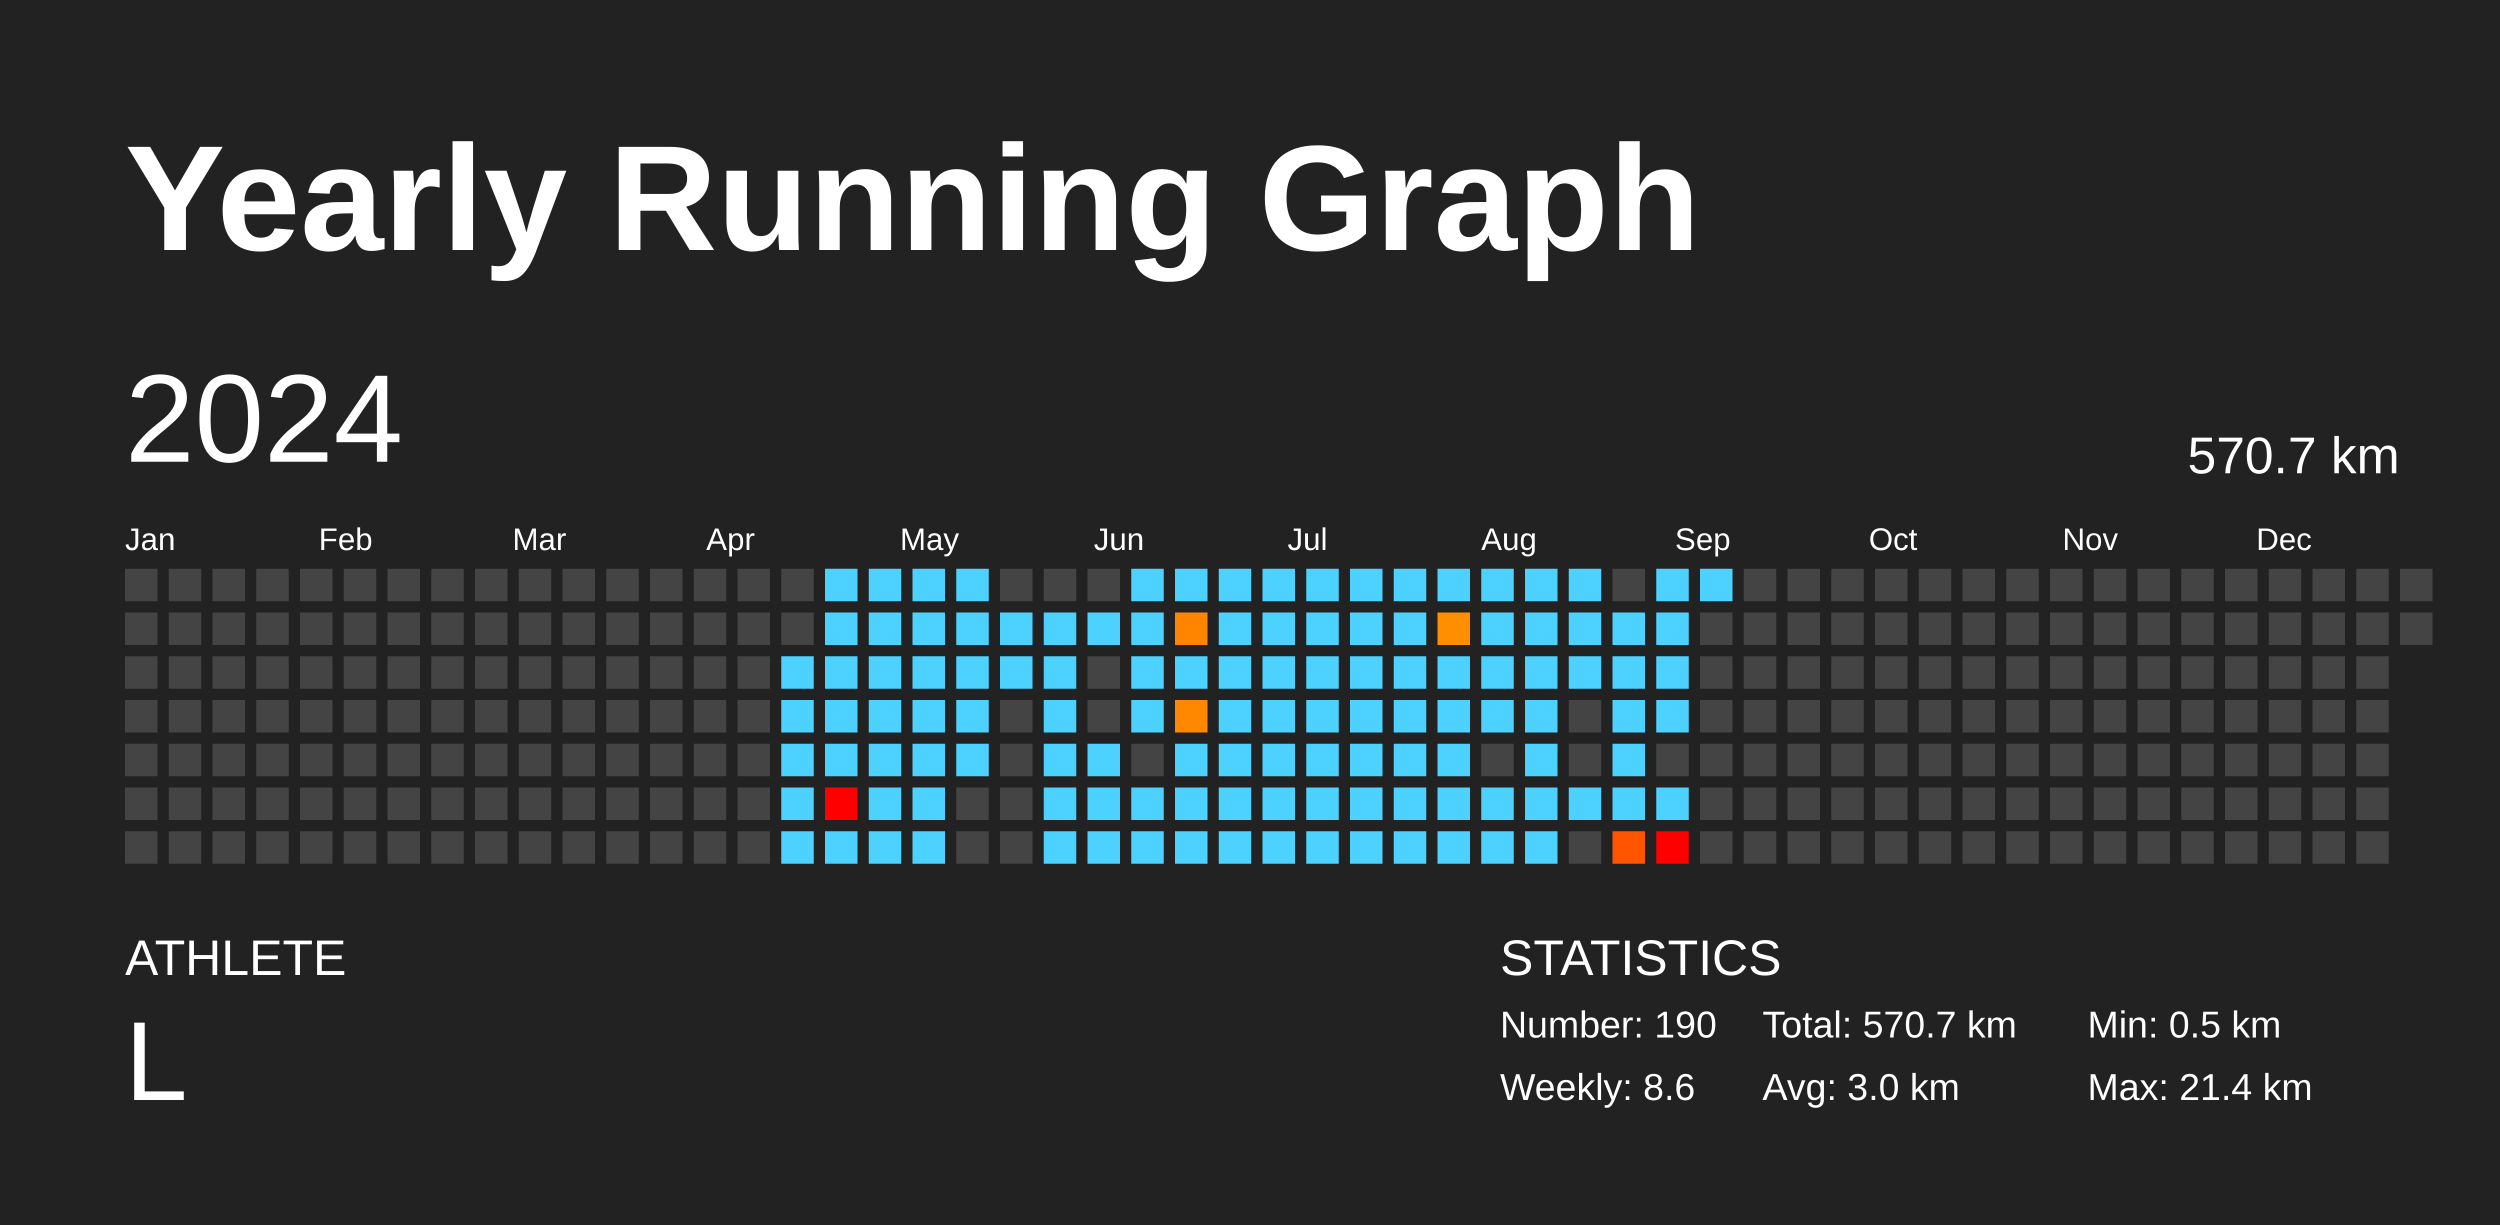
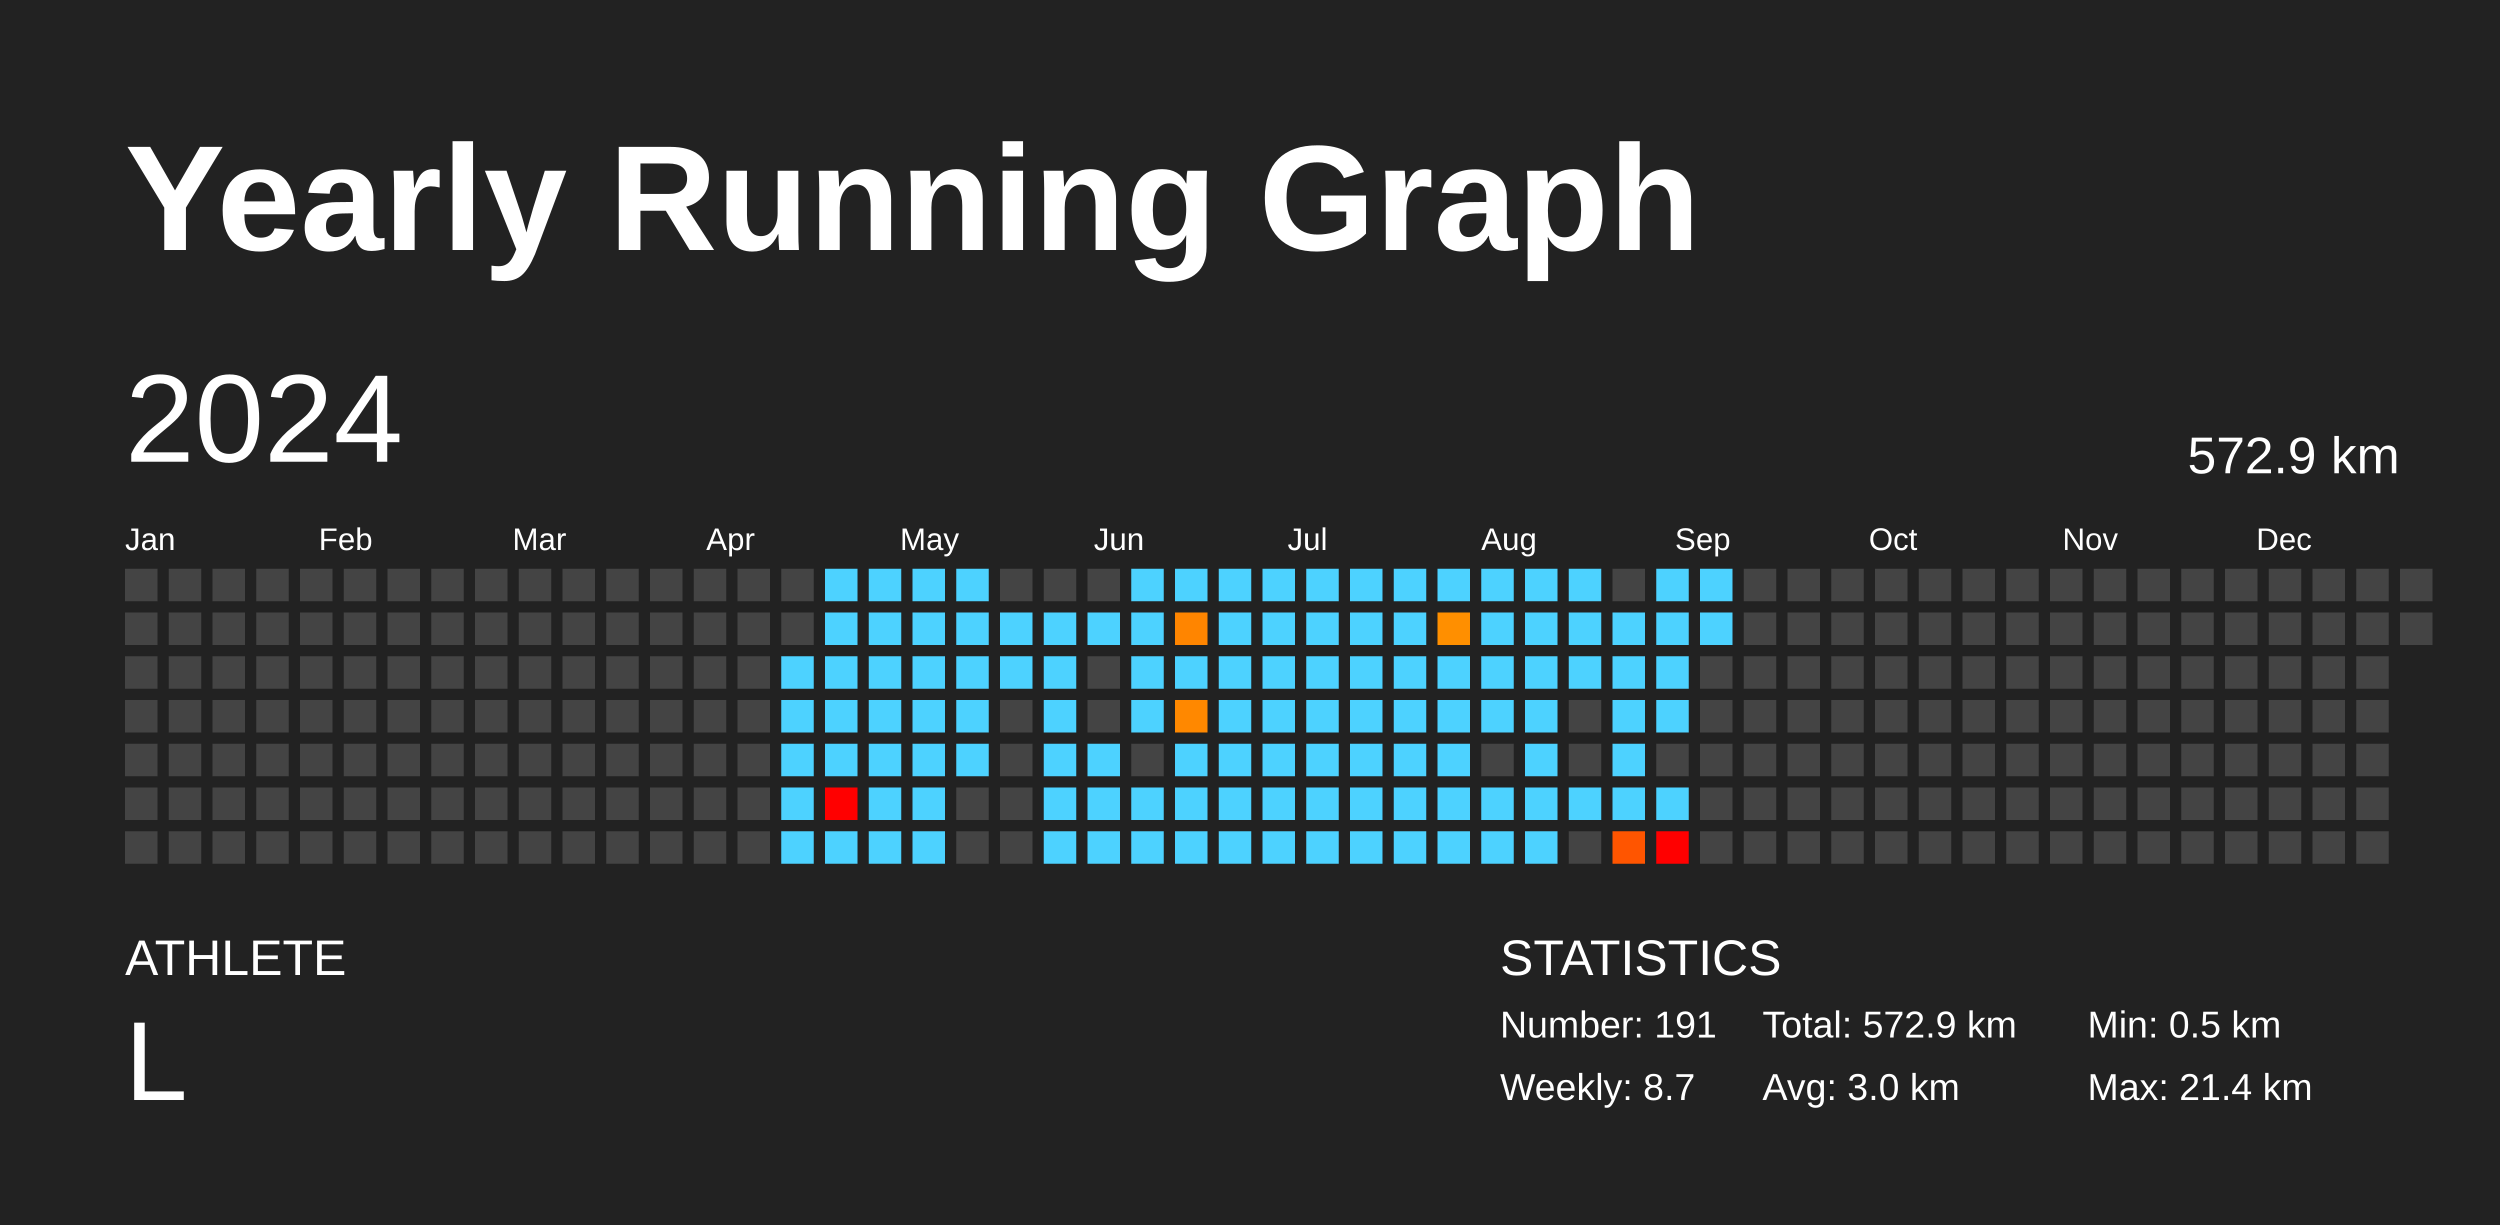
<svg xmlns="http://www.w3.org/2000/svg" baseProfile="full" height="98mm" version="1.1" viewBox="0,0,200,98" width="200mm">
  <defs />
  <rect fill="#222222" height="98" width="200" x="0" y="0" />
  <text fill="#FFFFFF" style="font-size:12px; font-family:Arial; font-weight:bold;" x="10" y="20">Yearly Running Graph</text>
  <text fill="#FFFFFF" style="font-size:4px; font-family:Arial" x="10" y="78">ATHLETE</text>
  <text fill="#FFFFFF" style="font-size:9px; font-family:Arial" x="10" y="88">L</text>
  <text fill="#FFFFFF" style="font-size:4px; font-family:Arial" x="120" y="78">STATISTICS</text>
-   <text fill="#FFFFFF" style="font-size:3px; font-family:Arial" x="120" y="83">Number: 190</text>
-   <text fill="#FFFFFF" style="font-size:3px; font-family:Arial" x="120" y="88">Weekly: 8.6</text>
-   <text fill="#FFFFFF" style="font-size:3px; font-family:Arial" x="141" y="83">Total: 570.7 km</text>
+   <text fill="#FFFFFF" style="font-size:3px; font-family:Arial" x="120" y="83">Number: 191</text>
+   <text fill="#FFFFFF" style="font-size:3px; font-family:Arial" x="120" y="88">Weekly: 8.7</text>
+   <text fill="#FFFFFF" style="font-size:3px; font-family:Arial" x="141" y="83">Total: 572.9 km</text>
  <text fill="#FFFFFF" style="font-size:3px; font-family:Arial" x="141" y="88">Avg: 3.0 km</text>
  <text fill="#FFFFFF" style="font-size:3px; font-family:Arial" x="167" y="83">Min: 0.5 km</text>
  <text fill="#FFFFFF" style="font-size:3px; font-family:Arial" x="167" y="88">Max: 21.4 km</text>
  <text dominant-baseline="hanging" fill="#FFFFFF" style="font-size:10.0px; font-family:Arial;" x="10" y="30">2024</text>
-   <text dominant-baseline="hanging" fill="#FFFFFF" style="font-size:4.125px; font-family:Arial;" x="175" y="35">570.7 km</text>
+   <text dominant-baseline="hanging" fill="#FFFFFF" style="font-size:4.125px; font-family:Arial;" x="175" y="35">572.9 km</text>
  <text fill="#FFFFFF" style="font-size:2.5px; font-family:Arial" x="10.0" y="44">Jan</text>
  <text fill="#FFFFFF" style="font-size:2.5px; font-family:Arial" x="25.5" y="44">Feb</text>
  <text fill="#FFFFFF" style="font-size:2.5px; font-family:Arial" x="41.0" y="44">Mar</text>
  <text fill="#FFFFFF" style="font-size:2.5px; font-family:Arial" x="56.5" y="44">Apr</text>
  <text fill="#FFFFFF" style="font-size:2.5px; font-family:Arial" x="72.0" y="44">May</text>
  <text fill="#FFFFFF" style="font-size:2.5px; font-family:Arial" x="87.5" y="44">Jun</text>
  <text fill="#FFFFFF" style="font-size:2.5px; font-family:Arial" x="103.0" y="44">Jul</text>
  <text fill="#FFFFFF" style="font-size:2.5px; font-family:Arial" x="118.5" y="44">Aug</text>
  <text fill="#FFFFFF" style="font-size:2.5px; font-family:Arial" x="134.0" y="44">Sep</text>
  <text fill="#FFFFFF" style="font-size:2.5px; font-family:Arial" x="149.5" y="44">Oct</text>
  <text fill="#FFFFFF" style="font-size:2.5px; font-family:Arial" x="165.0" y="44">Nov</text>
  <text fill="#FFFFFF" style="font-size:2.5px; font-family:Arial" x="180.5" y="44">Dec</text>
  <rect fill="#444444" height="2.6" width="2.6" x="10.0" y="45.5" />
  <rect fill="#444444" height="2.6" width="2.6" x="10.0" y="49.0" />
  <rect fill="#444444" height="2.6" width="2.6" x="10.0" y="52.5" />
  <rect fill="#444444" height="2.6" width="2.6" x="10.0" y="56.0" />
  <rect fill="#444444" height="2.6" width="2.6" x="10.0" y="59.5" />
  <rect fill="#444444" height="2.6" width="2.6" x="10.0" y="63.0" />
  <rect fill="#444444" height="2.6" width="2.6" x="10.0" y="66.5" />
  <rect fill="#444444" height="2.6" width="2.6" x="13.5" y="45.5" />
  <rect fill="#444444" height="2.6" width="2.6" x="13.5" y="49.0" />
  <rect fill="#444444" height="2.6" width="2.6" x="13.5" y="52.5" />
  <rect fill="#444444" height="2.6" width="2.6" x="13.5" y="56.0" />
  <rect fill="#444444" height="2.6" width="2.6" x="13.5" y="59.5" />
  <rect fill="#444444" height="2.6" width="2.6" x="13.5" y="63.0" />
  <rect fill="#444444" height="2.6" width="2.6" x="13.5" y="66.5" />
  <rect fill="#444444" height="2.6" width="2.6" x="17.0" y="45.5" />
  <rect fill="#444444" height="2.6" width="2.6" x="17.0" y="49.0" />
  <rect fill="#444444" height="2.6" width="2.6" x="17.0" y="52.5" />
  <rect fill="#444444" height="2.6" width="2.6" x="17.0" y="56.0" />
  <rect fill="#444444" height="2.6" width="2.6" x="17.0" y="59.5" />
  <rect fill="#444444" height="2.6" width="2.6" x="17.0" y="63.0" />
  <rect fill="#444444" height="2.6" width="2.6" x="17.0" y="66.5" />
  <rect fill="#444444" height="2.6" width="2.6" x="20.5" y="45.5" />
  <rect fill="#444444" height="2.6" width="2.6" x="20.5" y="49.0" />
  <rect fill="#444444" height="2.6" width="2.6" x="20.5" y="52.5" />
  <rect fill="#444444" height="2.6" width="2.6" x="20.5" y="56.0" />
  <rect fill="#444444" height="2.6" width="2.6" x="20.5" y="59.5" />
  <rect fill="#444444" height="2.6" width="2.6" x="20.5" y="63.0" />
  <rect fill="#444444" height="2.6" width="2.6" x="20.5" y="66.5" />
  <rect fill="#444444" height="2.6" width="2.6" x="24.0" y="45.5" />
  <rect fill="#444444" height="2.6" width="2.6" x="24.0" y="49.0" />
  <rect fill="#444444" height="2.6" width="2.6" x="24.0" y="52.5" />
  <rect fill="#444444" height="2.6" width="2.6" x="24.0" y="56.0" />
  <rect fill="#444444" height="2.6" width="2.6" x="24.0" y="59.5" />
  <rect fill="#444444" height="2.6" width="2.6" x="24.0" y="63.0" />
  <rect fill="#444444" height="2.6" width="2.6" x="24.0" y="66.5" />
  <rect fill="#444444" height="2.6" width="2.6" x="27.5" y="45.5" />
  <rect fill="#444444" height="2.6" width="2.6" x="27.5" y="49.0" />
  <rect fill="#444444" height="2.6" width="2.6" x="27.5" y="52.5" />
  <rect fill="#444444" height="2.6" width="2.6" x="27.5" y="56.0" />
  <rect fill="#444444" height="2.6" width="2.6" x="27.5" y="59.5" />
  <rect fill="#444444" height="2.6" width="2.6" x="27.5" y="63.0" />
  <rect fill="#444444" height="2.6" width="2.6" x="27.5" y="66.5" />
  <rect fill="#444444" height="2.6" width="2.6" x="31.0" y="45.5" />
  <rect fill="#444444" height="2.6" width="2.6" x="31.0" y="49.0" />
  <rect fill="#444444" height="2.6" width="2.6" x="31.0" y="52.5" />
  <rect fill="#444444" height="2.6" width="2.6" x="31.0" y="56.0" />
  <rect fill="#444444" height="2.6" width="2.6" x="31.0" y="59.5" />
  <rect fill="#444444" height="2.6" width="2.6" x="31.0" y="63.0" />
  <rect fill="#444444" height="2.6" width="2.6" x="31.0" y="66.5" />
  <rect fill="#444444" height="2.6" width="2.6" x="34.5" y="45.5" />
  <rect fill="#444444" height="2.6" width="2.6" x="34.5" y="49.0" />
  <rect fill="#444444" height="2.6" width="2.6" x="34.5" y="52.5" />
  <rect fill="#444444" height="2.6" width="2.6" x="34.5" y="56.0" />
  <rect fill="#444444" height="2.6" width="2.6" x="34.5" y="59.5" />
  <rect fill="#444444" height="2.6" width="2.6" x="34.5" y="63.0" />
  <rect fill="#444444" height="2.6" width="2.6" x="34.5" y="66.5" />
  <rect fill="#444444" height="2.6" width="2.6" x="38.0" y="45.5" />
  <rect fill="#444444" height="2.6" width="2.6" x="38.0" y="49.0" />
  <rect fill="#444444" height="2.6" width="2.6" x="38.0" y="52.5" />
  <rect fill="#444444" height="2.6" width="2.6" x="38.0" y="56.0" />
  <rect fill="#444444" height="2.6" width="2.6" x="38.0" y="59.5" />
  <rect fill="#444444" height="2.6" width="2.6" x="38.0" y="63.0" />
  <rect fill="#444444" height="2.6" width="2.6" x="38.0" y="66.5" />
  <rect fill="#444444" height="2.6" width="2.6" x="41.5" y="45.5" />
  <rect fill="#444444" height="2.6" width="2.6" x="41.5" y="49.0" />
  <rect fill="#444444" height="2.6" width="2.6" x="41.5" y="52.5" />
  <rect fill="#444444" height="2.6" width="2.6" x="41.5" y="56.0" />
  <rect fill="#444444" height="2.6" width="2.6" x="41.5" y="59.5" />
  <rect fill="#444444" height="2.6" width="2.6" x="41.5" y="63.0" />
  <rect fill="#444444" height="2.6" width="2.6" x="41.5" y="66.5" />
  <rect fill="#444444" height="2.6" width="2.6" x="45.0" y="45.5" />
  <rect fill="#444444" height="2.6" width="2.6" x="45.0" y="49.0" />
  <rect fill="#444444" height="2.6" width="2.6" x="45.0" y="52.5" />
  <rect fill="#444444" height="2.6" width="2.6" x="45.0" y="56.0" />
  <rect fill="#444444" height="2.6" width="2.6" x="45.0" y="59.5" />
  <rect fill="#444444" height="2.6" width="2.6" x="45.0" y="63.0" />
  <rect fill="#444444" height="2.6" width="2.6" x="45.0" y="66.5" />
  <rect fill="#444444" height="2.6" width="2.6" x="48.5" y="45.5" />
  <rect fill="#444444" height="2.6" width="2.6" x="48.5" y="49.0" />
  <rect fill="#444444" height="2.6" width="2.6" x="48.5" y="52.5" />
  <rect fill="#444444" height="2.6" width="2.6" x="48.5" y="56.0" />
  <rect fill="#444444" height="2.6" width="2.6" x="48.5" y="59.5" />
  <rect fill="#444444" height="2.6" width="2.6" x="48.5" y="63.0" />
  <rect fill="#444444" height="2.6" width="2.6" x="48.5" y="66.5" />
  <rect fill="#444444" height="2.6" width="2.6" x="52.0" y="45.5" />
  <rect fill="#444444" height="2.6" width="2.6" x="52.0" y="49.0" />
  <rect fill="#444444" height="2.6" width="2.6" x="52.0" y="52.5" />
  <rect fill="#444444" height="2.6" width="2.6" x="52.0" y="56.0" />
  <rect fill="#444444" height="2.6" width="2.6" x="52.0" y="59.5" />
  <rect fill="#444444" height="2.6" width="2.6" x="52.0" y="63.0" />
  <rect fill="#444444" height="2.6" width="2.6" x="52.0" y="66.5" />
  <rect fill="#444444" height="2.6" width="2.6" x="55.5" y="45.5" />
  <rect fill="#444444" height="2.6" width="2.6" x="55.5" y="49.0" />
  <rect fill="#444444" height="2.6" width="2.6" x="55.5" y="52.5" />
  <rect fill="#444444" height="2.6" width="2.6" x="55.5" y="56.0" />
  <rect fill="#444444" height="2.6" width="2.6" x="55.5" y="59.5" />
  <rect fill="#444444" height="2.6" width="2.6" x="55.5" y="63.0" />
  <rect fill="#444444" height="2.6" width="2.6" x="55.5" y="66.5" />
  <rect fill="#444444" height="2.6" width="2.6" x="59.0" y="45.5" />
  <rect fill="#444444" height="2.6" width="2.6" x="59.0" y="49.0" />
  <rect fill="#444444" height="2.6" width="2.6" x="59.0" y="52.5" />
  <rect fill="#444444" height="2.6" width="2.6" x="59.0" y="56.0" />
  <rect fill="#444444" height="2.6" width="2.6" x="59.0" y="59.5" />
  <rect fill="#444444" height="2.6" width="2.6" x="59.0" y="63.0" />
  <rect fill="#444444" height="2.6" width="2.6" x="59.0" y="66.5" />
  <rect fill="#444444" height="2.6" width="2.6" x="62.5" y="45.5" />
  <rect fill="#444444" height="2.6" width="2.6" x="62.5" y="49.0" />
  <rect fill="#4dd2ff" height="2.6" width="2.6" x="62.5" y="52.5" />
  <rect fill="#4dd2ff" height="2.6" width="2.6" x="62.5" y="56.0" />
  <rect fill="#4dd2ff" height="2.6" width="2.6" x="62.5" y="59.5" />
  <rect fill="#4dd2ff" height="2.6" width="2.6" x="62.5" y="63.0" />
  <rect fill="#4dd2ff" height="2.6" width="2.6" x="62.5" y="66.5" />
  <rect fill="#4dd2ff" height="2.6" width="2.6" x="66.0" y="45.5" />
  <rect fill="#4dd2ff" height="2.6" width="2.6" x="66.0" y="49.0" />
  <rect fill="#4dd2ff" height="2.6" width="2.6" x="66.0" y="52.5" />
  <rect fill="#4dd2ff" height="2.6" width="2.6" x="66.0" y="56.0" />
  <rect fill="#4dd2ff" height="2.6" width="2.6" x="66.0" y="59.5" />
  <rect fill="red" height="2.6" width="2.6" x="66.0" y="63.0" />
  <rect fill="#4dd2ff" height="2.6" width="2.6" x="66.0" y="66.5" />
  <rect fill="#4dd2ff" height="2.6" width="2.6" x="69.5" y="45.5" />
  <rect fill="#4dd2ff" height="2.6" width="2.6" x="69.5" y="49.0" />
  <rect fill="#4dd2ff" height="2.6" width="2.6" x="69.5" y="52.5" />
  <rect fill="#4dd2ff" height="2.6" width="2.6" x="69.5" y="56.0" />
  <rect fill="#4dd2ff" height="2.6" width="2.6" x="69.5" y="59.5" />
  <rect fill="#4dd2ff" height="2.6" width="2.6" x="69.5" y="63.0" />
  <rect fill="#4dd2ff" height="2.6" width="2.6" x="69.5" y="66.5" />
  <rect fill="#4dd2ff" height="2.6" width="2.6" x="73.0" y="45.5" />
  <rect fill="#4dd2ff" height="2.6" width="2.6" x="73.0" y="49.0" />
  <rect fill="#4dd2ff" height="2.6" width="2.6" x="73.0" y="52.5" />
  <rect fill="#4dd2ff" height="2.6" width="2.6" x="73.0" y="56.0" />
  <rect fill="#4dd2ff" height="2.6" width="2.6" x="73.0" y="59.5" />
  <rect fill="#4dd2ff" height="2.6" width="2.6" x="73.0" y="63.0" />
  <rect fill="#4dd2ff" height="2.6" width="2.6" x="73.0" y="66.5" />
  <rect fill="#4dd2ff" height="2.6" width="2.6" x="76.5" y="45.5" />
  <rect fill="#4dd2ff" height="2.6" width="2.6" x="76.5" y="49.0" />
  <rect fill="#4dd2ff" height="2.6" width="2.6" x="76.5" y="52.5" />
  <rect fill="#4dd2ff" height="2.6" width="2.6" x="76.5" y="56.0" />
  <rect fill="#4dd2ff" height="2.6" width="2.6" x="76.5" y="59.5" />
  <rect fill="#444444" height="2.6" width="2.6" x="76.5" y="63.0" />
  <rect fill="#444444" height="2.6" width="2.6" x="76.5" y="66.5" />
  <rect fill="#444444" height="2.6" width="2.6" x="80.0" y="45.5" />
  <rect fill="#4dd2ff" height="2.6" width="2.6" x="80.0" y="49.0" />
  <rect fill="#4dd2ff" height="2.6" width="2.6" x="80.0" y="52.5" />
  <rect fill="#444444" height="2.6" width="2.6" x="80.0" y="56.0" />
  <rect fill="#444444" height="2.6" width="2.6" x="80.0" y="59.5" />
  <rect fill="#444444" height="2.6" width="2.6" x="80.0" y="63.0" />
  <rect fill="#444444" height="2.6" width="2.6" x="80.0" y="66.5" />
  <rect fill="#444444" height="2.6" width="2.6" x="83.5" y="45.5" />
  <rect fill="#4dd2ff" height="2.6" width="2.6" x="83.5" y="49.0" />
  <rect fill="#4dd2ff" height="2.6" width="2.6" x="83.5" y="52.5" />
  <rect fill="#4dd2ff" height="2.6" width="2.6" x="83.5" y="56.0" />
  <rect fill="#4dd2ff" height="2.6" width="2.6" x="83.5" y="59.5" />
  <rect fill="#4dd2ff" height="2.6" width="2.6" x="83.5" y="63.0" />
  <rect fill="#4dd2ff" height="2.6" width="2.6" x="83.5" y="66.5" />
  <rect fill="#444444" height="2.6" width="2.6" x="87.0" y="45.5" />
  <rect fill="#4dd2ff" height="2.6" width="2.6" x="87.0" y="49.0" />
  <rect fill="#444444" height="2.6" width="2.6" x="87.0" y="52.5" />
  <rect fill="#444444" height="2.6" width="2.6" x="87.0" y="56.0" />
  <rect fill="#4dd2ff" height="2.6" width="2.6" x="87.0" y="59.5" />
  <rect fill="#4dd2ff" height="2.6" width="2.6" x="87.0" y="63.0" />
  <rect fill="#4dd2ff" height="2.6" width="2.6" x="87.0" y="66.5" />
  <rect fill="#4dd2ff" height="2.6" width="2.6" x="90.5" y="45.5" />
  <rect fill="#4dd2ff" height="2.6" width="2.6" x="90.5" y="49.0" />
  <rect fill="#4dd2ff" height="2.6" width="2.6" x="90.5" y="52.5" />
  <rect fill="#4dd2ff" height="2.6" width="2.6" x="90.5" y="56.0" />
  <rect fill="#444444" height="2.6" width="2.6" x="90.5" y="59.5" />
  <rect fill="#4dd2ff" height="2.6" width="2.6" x="90.5" y="63.0" />
  <rect fill="#4dd2ff" height="2.6" width="2.6" x="90.5" y="66.5" />
  <rect fill="#4dd2ff" height="2.6" width="2.6" x="94.0" y="45.5" />
  <rect fill="#ff8500" height="2.6" width="2.6" x="94.0" y="49.0" />
  <rect fill="#4dd2ff" height="2.6" width="2.6" x="94.0" y="52.5" />
  <rect fill="#ff8800" height="2.6" width="2.6" x="94.0" y="56.0" />
  <rect fill="#4dd2ff" height="2.6" width="2.6" x="94.0" y="59.5" />
  <rect fill="#4dd2ff" height="2.6" width="2.6" x="94.0" y="63.0" />
  <rect fill="#4dd2ff" height="2.6" width="2.6" x="94.0" y="66.5" />
  <rect fill="#4dd2ff" height="2.6" width="2.6" x="97.5" y="45.5" />
  <rect fill="#4dd2ff" height="2.6" width="2.6" x="97.5" y="49.0" />
  <rect fill="#4dd2ff" height="2.6" width="2.6" x="97.5" y="52.5" />
  <rect fill="#4dd2ff" height="2.6" width="2.6" x="97.5" y="56.0" />
  <rect fill="#4dd2ff" height="2.6" width="2.6" x="97.5" y="59.5" />
  <rect fill="#4dd2ff" height="2.6" width="2.6" x="97.5" y="63.0" />
  <rect fill="#4dd2ff" height="2.6" width="2.6" x="97.5" y="66.5" />
  <rect fill="#4dd2ff" height="2.6" width="2.6" x="101.0" y="45.5" />
  <rect fill="#4dd2ff" height="2.6" width="2.6" x="101.0" y="49.0" />
  <rect fill="#4dd2ff" height="2.6" width="2.6" x="101.0" y="52.5" />
  <rect fill="#4dd2ff" height="2.6" width="2.6" x="101.0" y="56.0" />
  <rect fill="#4dd2ff" height="2.6" width="2.6" x="101.0" y="59.5" />
  <rect fill="#4dd2ff" height="2.6" width="2.6" x="101.0" y="63.0" />
  <rect fill="#4dd2ff" height="2.6" width="2.6" x="101.0" y="66.5" />
  <rect fill="#4dd2ff" height="2.6" width="2.6" x="104.5" y="45.5" />
  <rect fill="#4dd2ff" height="2.6" width="2.6" x="104.5" y="49.0" />
  <rect fill="#4dd2ff" height="2.6" width="2.6" x="104.5" y="52.5" />
  <rect fill="#4dd2ff" height="2.6" width="2.6" x="104.5" y="56.0" />
  <rect fill="#4dd2ff" height="2.6" width="2.6" x="104.5" y="59.5" />
  <rect fill="#4dd2ff" height="2.6" width="2.6" x="104.5" y="63.0" />
  <rect fill="#4dd2ff" height="2.6" width="2.6" x="104.5" y="66.5" />
  <rect fill="#4dd2ff" height="2.6" width="2.6" x="108.0" y="45.5" />
  <rect fill="#4dd2ff" height="2.6" width="2.6" x="108.0" y="49.0" />
  <rect fill="#4dd2ff" height="2.6" width="2.6" x="108.0" y="52.5" />
  <rect fill="#4dd2ff" height="2.6" width="2.6" x="108.0" y="56.0" />
  <rect fill="#4dd2ff" height="2.6" width="2.6" x="108.0" y="59.5" />
  <rect fill="#4dd2ff" height="2.6" width="2.6" x="108.0" y="63.0" />
  <rect fill="#4dd2ff" height="2.6" width="2.6" x="108.0" y="66.5" />
  <rect fill="#4dd2ff" height="2.6" width="2.6" x="111.5" y="45.5" />
  <rect fill="#4dd2ff" height="2.6" width="2.6" x="111.5" y="49.0" />
  <rect fill="#4dd2ff" height="2.6" width="2.6" x="111.5" y="52.5" />
  <rect fill="#4dd2ff" height="2.6" width="2.6" x="111.5" y="56.0" />
  <rect fill="#4dd2ff" height="2.6" width="2.6" x="111.5" y="59.5" />
  <rect fill="#4dd2ff" height="2.6" width="2.6" x="111.5" y="63.0" />
  <rect fill="#4dd2ff" height="2.6" width="2.6" x="111.5" y="66.5" />
  <rect fill="#4dd2ff" height="2.6" width="2.6" x="115.0" y="45.5" />
  <rect fill="#ff8f00" height="2.6" width="2.6" x="115.0" y="49.0" />
  <rect fill="#4dd2ff" height="2.6" width="2.6" x="115.0" y="52.5" />
  <rect fill="#4dd2ff" height="2.6" width="2.6" x="115.0" y="56.0" />
  <rect fill="#4dd2ff" height="2.6" width="2.6" x="115.0" y="59.5" />
  <rect fill="#4dd2ff" height="2.6" width="2.6" x="115.0" y="63.0" />
  <rect fill="#4dd2ff" height="2.6" width="2.6" x="115.0" y="66.5" />
  <rect fill="#4dd2ff" height="2.6" width="2.6" x="118.5" y="45.5" />
  <rect fill="#4dd2ff" height="2.6" width="2.6" x="118.5" y="49.0" />
  <rect fill="#4dd2ff" height="2.6" width="2.6" x="118.5" y="52.5" />
  <rect fill="#4dd2ff" height="2.6" width="2.6" x="118.5" y="56.0" />
  <rect fill="#444444" height="2.6" width="2.6" x="118.5" y="59.5" />
  <rect fill="#4dd2ff" height="2.6" width="2.6" x="118.5" y="63.0" />
  <rect fill="#4dd2ff" height="2.6" width="2.6" x="118.5" y="66.5" />
  <rect fill="#4dd2ff" height="2.6" width="2.6" x="122.0" y="45.5" />
  <rect fill="#4dd2ff" height="2.6" width="2.6" x="122.0" y="49.0" />
  <rect fill="#4dd2ff" height="2.6" width="2.6" x="122.0" y="52.5" />
  <rect fill="#4dd2ff" height="2.6" width="2.6" x="122.0" y="56.0" />
  <rect fill="#4dd2ff" height="2.6" width="2.6" x="122.0" y="59.5" />
  <rect fill="#4dd2ff" height="2.6" width="2.6" x="122.0" y="63.0" />
  <rect fill="#4dd2ff" height="2.6" width="2.6" x="122.0" y="66.5" />
  <rect fill="#4dd2ff" height="2.6" width="2.6" x="125.5" y="45.5" />
  <rect fill="#4dd2ff" height="2.6" width="2.6" x="125.5" y="49.0" />
  <rect fill="#4dd2ff" height="2.6" width="2.6" x="125.5" y="52.5" />
  <rect fill="#444444" height="2.6" width="2.6" x="125.5" y="56.0" />
  <rect fill="#444444" height="2.6" width="2.6" x="125.5" y="59.5" />
  <rect fill="#4dd2ff" height="2.6" width="2.6" x="125.5" y="63.0" />
  <rect fill="#444444" height="2.6" width="2.6" x="125.5" y="66.5" />
  <rect fill="#444444" height="2.6" width="2.6" x="129.0" y="45.5" />
  <rect fill="#4dd2ff" height="2.6" width="2.6" x="129.0" y="49.0" />
  <rect fill="#4dd2ff" height="2.6" width="2.6" x="129.0" y="52.5" />
  <rect fill="#4dd2ff" height="2.6" width="2.6" x="129.0" y="56.0" />
  <rect fill="#4dd2ff" height="2.6" width="2.6" x="129.0" y="59.5" />
  <rect fill="#4dd2ff" height="2.6" width="2.6" x="129.0" y="63.0" />
  <rect fill="#ff5500" height="2.6" width="2.6" x="129.0" y="66.5" />
  <rect fill="#4dd2ff" height="2.6" width="2.6" x="132.5" y="45.5" />
  <rect fill="#4dd2ff" height="2.6" width="2.6" x="132.5" y="49.0" />
  <rect fill="#4dd2ff" height="2.6" width="2.6" x="132.5" y="52.5" />
  <rect fill="#4dd2ff" height="2.6" width="2.6" x="132.5" y="56.0" />
  <rect fill="#444444" height="2.6" width="2.6" x="132.5" y="59.5" />
  <rect fill="#4dd2ff" height="2.6" width="2.6" x="132.5" y="63.0" />
  <rect fill="red" height="2.6" width="2.6" x="132.5" y="66.5" />
  <rect fill="#4dd2ff" height="2.6" width="2.6" x="136.0" y="45.5" />
-   <rect fill="#444444" height="2.6" width="2.6" x="136.0" y="49.0" />
+   <rect fill="#4dd2ff" height="2.6" width="2.6" x="136.0" y="49.0" />
  <rect fill="#444444" height="2.6" width="2.6" x="136.0" y="52.5" />
  <rect fill="#444444" height="2.6" width="2.6" x="136.0" y="56.0" />
  <rect fill="#444444" height="2.6" width="2.6" x="136.0" y="59.5" />
  <rect fill="#444444" height="2.6" width="2.6" x="136.0" y="63.0" />
  <rect fill="#444444" height="2.6" width="2.6" x="136.0" y="66.5" />
  <rect fill="#444444" height="2.6" width="2.6" x="139.5" y="45.5" />
  <rect fill="#444444" height="2.6" width="2.6" x="139.5" y="49.0" />
  <rect fill="#444444" height="2.6" width="2.6" x="139.5" y="52.5" />
  <rect fill="#444444" height="2.6" width="2.6" x="139.5" y="56.0" />
  <rect fill="#444444" height="2.6" width="2.6" x="139.5" y="59.5" />
  <rect fill="#444444" height="2.6" width="2.6" x="139.5" y="63.0" />
  <rect fill="#444444" height="2.6" width="2.6" x="139.5" y="66.5" />
  <rect fill="#444444" height="2.6" width="2.6" x="143.0" y="45.5" />
  <rect fill="#444444" height="2.6" width="2.6" x="143.0" y="49.0" />
  <rect fill="#444444" height="2.6" width="2.6" x="143.0" y="52.5" />
  <rect fill="#444444" height="2.6" width="2.6" x="143.0" y="56.0" />
  <rect fill="#444444" height="2.6" width="2.6" x="143.0" y="59.5" />
  <rect fill="#444444" height="2.6" width="2.6" x="143.0" y="63.0" />
  <rect fill="#444444" height="2.6" width="2.6" x="143.0" y="66.5" />
  <rect fill="#444444" height="2.6" width="2.6" x="146.5" y="45.5" />
  <rect fill="#444444" height="2.6" width="2.6" x="146.5" y="49.0" />
  <rect fill="#444444" height="2.6" width="2.6" x="146.5" y="52.5" />
  <rect fill="#444444" height="2.6" width="2.6" x="146.5" y="56.0" />
  <rect fill="#444444" height="2.6" width="2.6" x="146.5" y="59.5" />
  <rect fill="#444444" height="2.6" width="2.6" x="146.5" y="63.0" />
  <rect fill="#444444" height="2.6" width="2.6" x="146.5" y="66.5" />
  <rect fill="#444444" height="2.6" width="2.6" x="150.0" y="45.5" />
  <rect fill="#444444" height="2.6" width="2.6" x="150.0" y="49.0" />
  <rect fill="#444444" height="2.6" width="2.6" x="150.0" y="52.5" />
  <rect fill="#444444" height="2.6" width="2.6" x="150.0" y="56.0" />
  <rect fill="#444444" height="2.6" width="2.6" x="150.0" y="59.5" />
  <rect fill="#444444" height="2.6" width="2.6" x="150.0" y="63.0" />
  <rect fill="#444444" height="2.6" width="2.6" x="150.0" y="66.5" />
  <rect fill="#444444" height="2.6" width="2.6" x="153.5" y="45.5" />
  <rect fill="#444444" height="2.6" width="2.6" x="153.5" y="49.0" />
  <rect fill="#444444" height="2.6" width="2.6" x="153.5" y="52.5" />
  <rect fill="#444444" height="2.6" width="2.6" x="153.5" y="56.0" />
  <rect fill="#444444" height="2.6" width="2.6" x="153.5" y="59.5" />
  <rect fill="#444444" height="2.6" width="2.6" x="153.5" y="63.0" />
  <rect fill="#444444" height="2.6" width="2.6" x="153.5" y="66.5" />
  <rect fill="#444444" height="2.6" width="2.6" x="157.0" y="45.5" />
  <rect fill="#444444" height="2.6" width="2.6" x="157.0" y="49.0" />
  <rect fill="#444444" height="2.6" width="2.6" x="157.0" y="52.5" />
  <rect fill="#444444" height="2.6" width="2.6" x="157.0" y="56.0" />
  <rect fill="#444444" height="2.6" width="2.6" x="157.0" y="59.5" />
  <rect fill="#444444" height="2.6" width="2.6" x="157.0" y="63.0" />
  <rect fill="#444444" height="2.6" width="2.6" x="157.0" y="66.5" />
  <rect fill="#444444" height="2.6" width="2.6" x="160.5" y="45.5" />
  <rect fill="#444444" height="2.6" width="2.6" x="160.5" y="49.0" />
  <rect fill="#444444" height="2.6" width="2.6" x="160.5" y="52.5" />
  <rect fill="#444444" height="2.6" width="2.6" x="160.5" y="56.0" />
  <rect fill="#444444" height="2.6" width="2.6" x="160.5" y="59.5" />
  <rect fill="#444444" height="2.6" width="2.6" x="160.5" y="63.0" />
  <rect fill="#444444" height="2.6" width="2.6" x="160.5" y="66.5" />
  <rect fill="#444444" height="2.6" width="2.6" x="164.0" y="45.5" />
  <rect fill="#444444" height="2.6" width="2.6" x="164.0" y="49.0" />
  <rect fill="#444444" height="2.6" width="2.6" x="164.0" y="52.5" />
  <rect fill="#444444" height="2.6" width="2.6" x="164.0" y="56.0" />
  <rect fill="#444444" height="2.6" width="2.6" x="164.0" y="59.5" />
  <rect fill="#444444" height="2.6" width="2.6" x="164.0" y="63.0" />
  <rect fill="#444444" height="2.6" width="2.6" x="164.0" y="66.5" />
  <rect fill="#444444" height="2.6" width="2.6" x="167.5" y="45.5" />
  <rect fill="#444444" height="2.6" width="2.6" x="167.5" y="49.0" />
  <rect fill="#444444" height="2.6" width="2.6" x="167.5" y="52.5" />
  <rect fill="#444444" height="2.6" width="2.6" x="167.5" y="56.0" />
  <rect fill="#444444" height="2.6" width="2.6" x="167.5" y="59.5" />
  <rect fill="#444444" height="2.6" width="2.6" x="167.5" y="63.0" />
  <rect fill="#444444" height="2.6" width="2.6" x="167.5" y="66.5" />
  <rect fill="#444444" height="2.6" width="2.6" x="171.0" y="45.5" />
  <rect fill="#444444" height="2.6" width="2.6" x="171.0" y="49.0" />
  <rect fill="#444444" height="2.6" width="2.6" x="171.0" y="52.5" />
  <rect fill="#444444" height="2.6" width="2.6" x="171.0" y="56.0" />
  <rect fill="#444444" height="2.6" width="2.6" x="171.0" y="59.5" />
  <rect fill="#444444" height="2.6" width="2.6" x="171.0" y="63.0" />
  <rect fill="#444444" height="2.6" width="2.6" x="171.0" y="66.5" />
  <rect fill="#444444" height="2.6" width="2.6" x="174.5" y="45.5" />
  <rect fill="#444444" height="2.6" width="2.6" x="174.5" y="49.0" />
  <rect fill="#444444" height="2.6" width="2.6" x="174.5" y="52.5" />
  <rect fill="#444444" height="2.6" width="2.6" x="174.5" y="56.0" />
  <rect fill="#444444" height="2.6" width="2.6" x="174.5" y="59.5" />
  <rect fill="#444444" height="2.6" width="2.6" x="174.5" y="63.0" />
  <rect fill="#444444" height="2.6" width="2.6" x="174.5" y="66.5" />
  <rect fill="#444444" height="2.6" width="2.6" x="178.0" y="45.5" />
  <rect fill="#444444" height="2.6" width="2.6" x="178.0" y="49.0" />
  <rect fill="#444444" height="2.6" width="2.6" x="178.0" y="52.5" />
  <rect fill="#444444" height="2.6" width="2.6" x="178.0" y="56.0" />
  <rect fill="#444444" height="2.6" width="2.6" x="178.0" y="59.5" />
  <rect fill="#444444" height="2.6" width="2.6" x="178.0" y="63.0" />
  <rect fill="#444444" height="2.6" width="2.6" x="178.0" y="66.5" />
  <rect fill="#444444" height="2.6" width="2.6" x="181.5" y="45.5" />
  <rect fill="#444444" height="2.6" width="2.6" x="181.5" y="49.0" />
  <rect fill="#444444" height="2.6" width="2.6" x="181.5" y="52.5" />
  <rect fill="#444444" height="2.6" width="2.6" x="181.5" y="56.0" />
  <rect fill="#444444" height="2.6" width="2.6" x="181.5" y="59.5" />
  <rect fill="#444444" height="2.6" width="2.6" x="181.5" y="63.0" />
  <rect fill="#444444" height="2.6" width="2.6" x="181.5" y="66.5" />
  <rect fill="#444444" height="2.6" width="2.6" x="185.0" y="45.5" />
  <rect fill="#444444" height="2.6" width="2.6" x="185.0" y="49.0" />
  <rect fill="#444444" height="2.6" width="2.6" x="185.0" y="52.5" />
  <rect fill="#444444" height="2.6" width="2.6" x="185.0" y="56.0" />
  <rect fill="#444444" height="2.6" width="2.6" x="185.0" y="59.5" />
  <rect fill="#444444" height="2.6" width="2.6" x="185.0" y="63.0" />
  <rect fill="#444444" height="2.6" width="2.6" x="185.0" y="66.5" />
  <rect fill="#444444" height="2.6" width="2.6" x="188.5" y="45.5" />
  <rect fill="#444444" height="2.6" width="2.6" x="188.5" y="49.0" />
  <rect fill="#444444" height="2.6" width="2.6" x="188.5" y="52.5" />
  <rect fill="#444444" height="2.6" width="2.6" x="188.5" y="56.0" />
  <rect fill="#444444" height="2.6" width="2.6" x="188.5" y="59.5" />
  <rect fill="#444444" height="2.6" width="2.6" x="188.5" y="63.0" />
  <rect fill="#444444" height="2.6" width="2.6" x="188.5" y="66.5" />
  <rect fill="#444444" height="2.6" width="2.6" x="192.0" y="45.5" />
  <rect fill="#444444" height="2.6" width="2.6" x="192.0" y="49.0" />
</svg>
